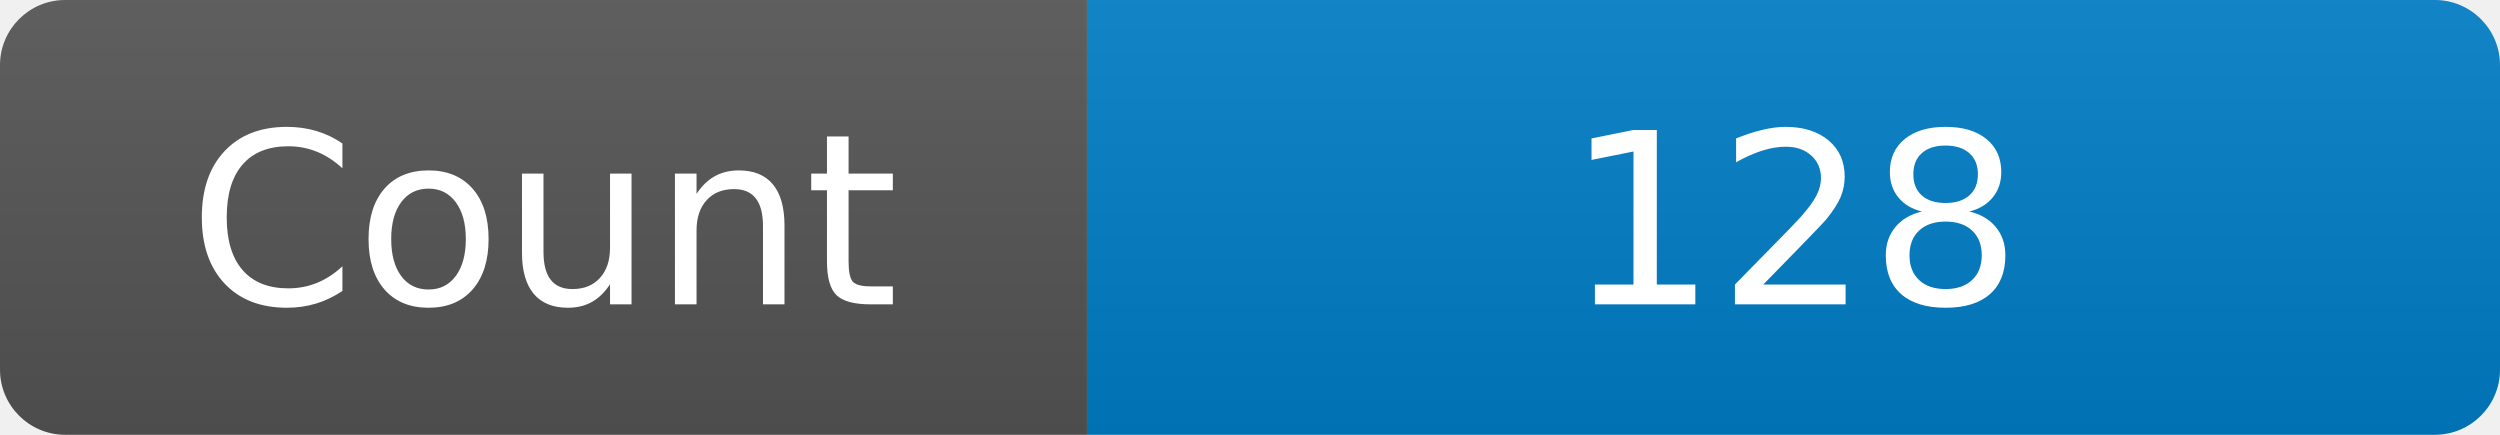
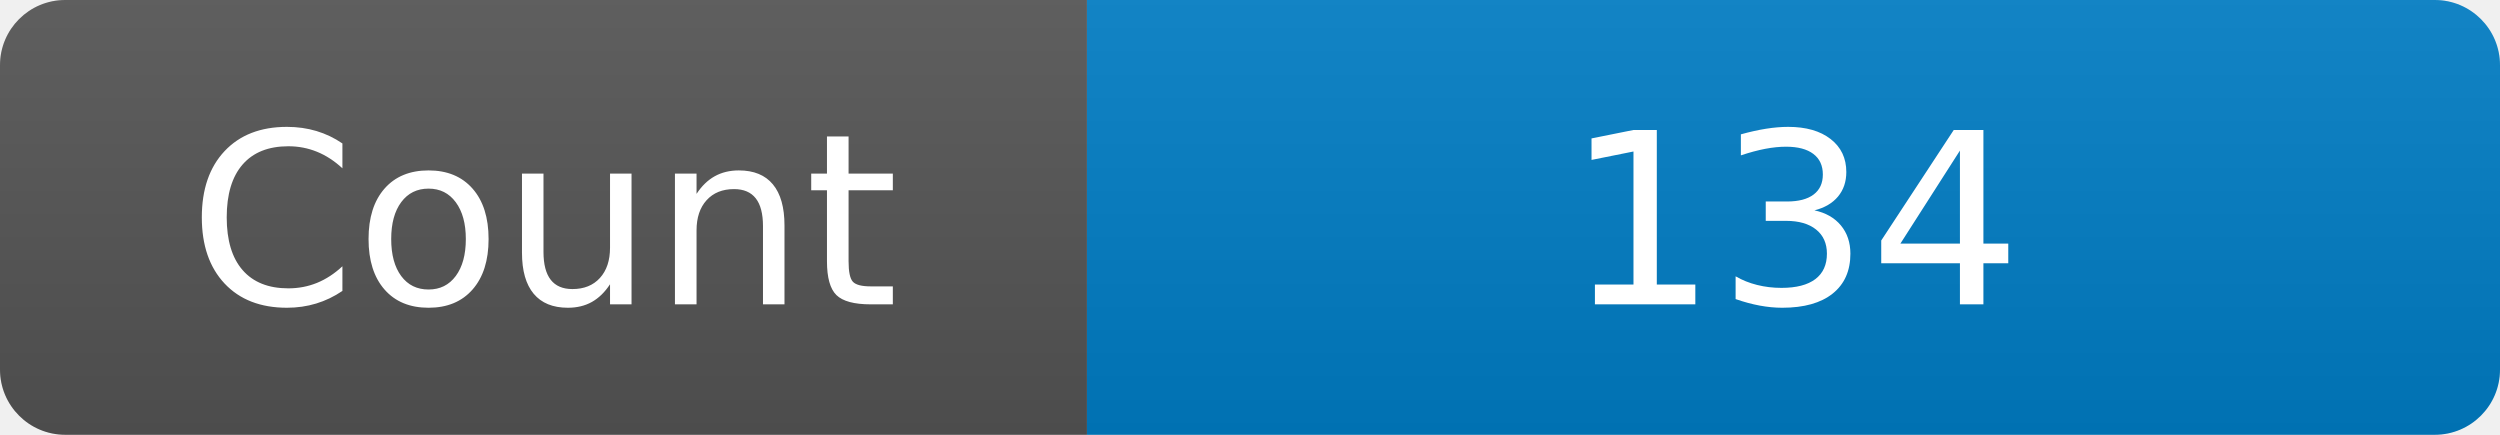
<svg xmlns="http://www.w3.org/2000/svg" width="115" height="20" role="img" aria-label="Maintained?: yes">
  <linearGradient id="s" x2="0" y2="100%">
    <stop offset="0" stop-color="#bbb" stop-opacity=".1" />
    <stop offset="1" stop-opacity=".1" />
  </linearGradient>
  <clipPath id="r">
    <rect width="115" height="20" rx="3" fill="#fff" />
  </clipPath>
  <g clip-path="url(#r)">
    <rect width="50" height="20" fill="#555" />
    <rect x="50" width="160" height="20" fill="#007ec6" />
    <rect width="115" height="20" fill="url(#s)" />
  </g>
  <g fill="#fff" text-anchor="middle" font-family="Verdana,Geneva,DejaVu Sans,sans-serif" font-size="110">
    <text x="250" y="140" transform="scale(.1)" fill="#fff">Count</text>
-     <text x="825" y="140" transform="scale(.1)" fill="#fff">128</text>
+     <text x="825" y="140" transform="scale(.1)" fill="#fff">134</text>
  </g>
</svg>
